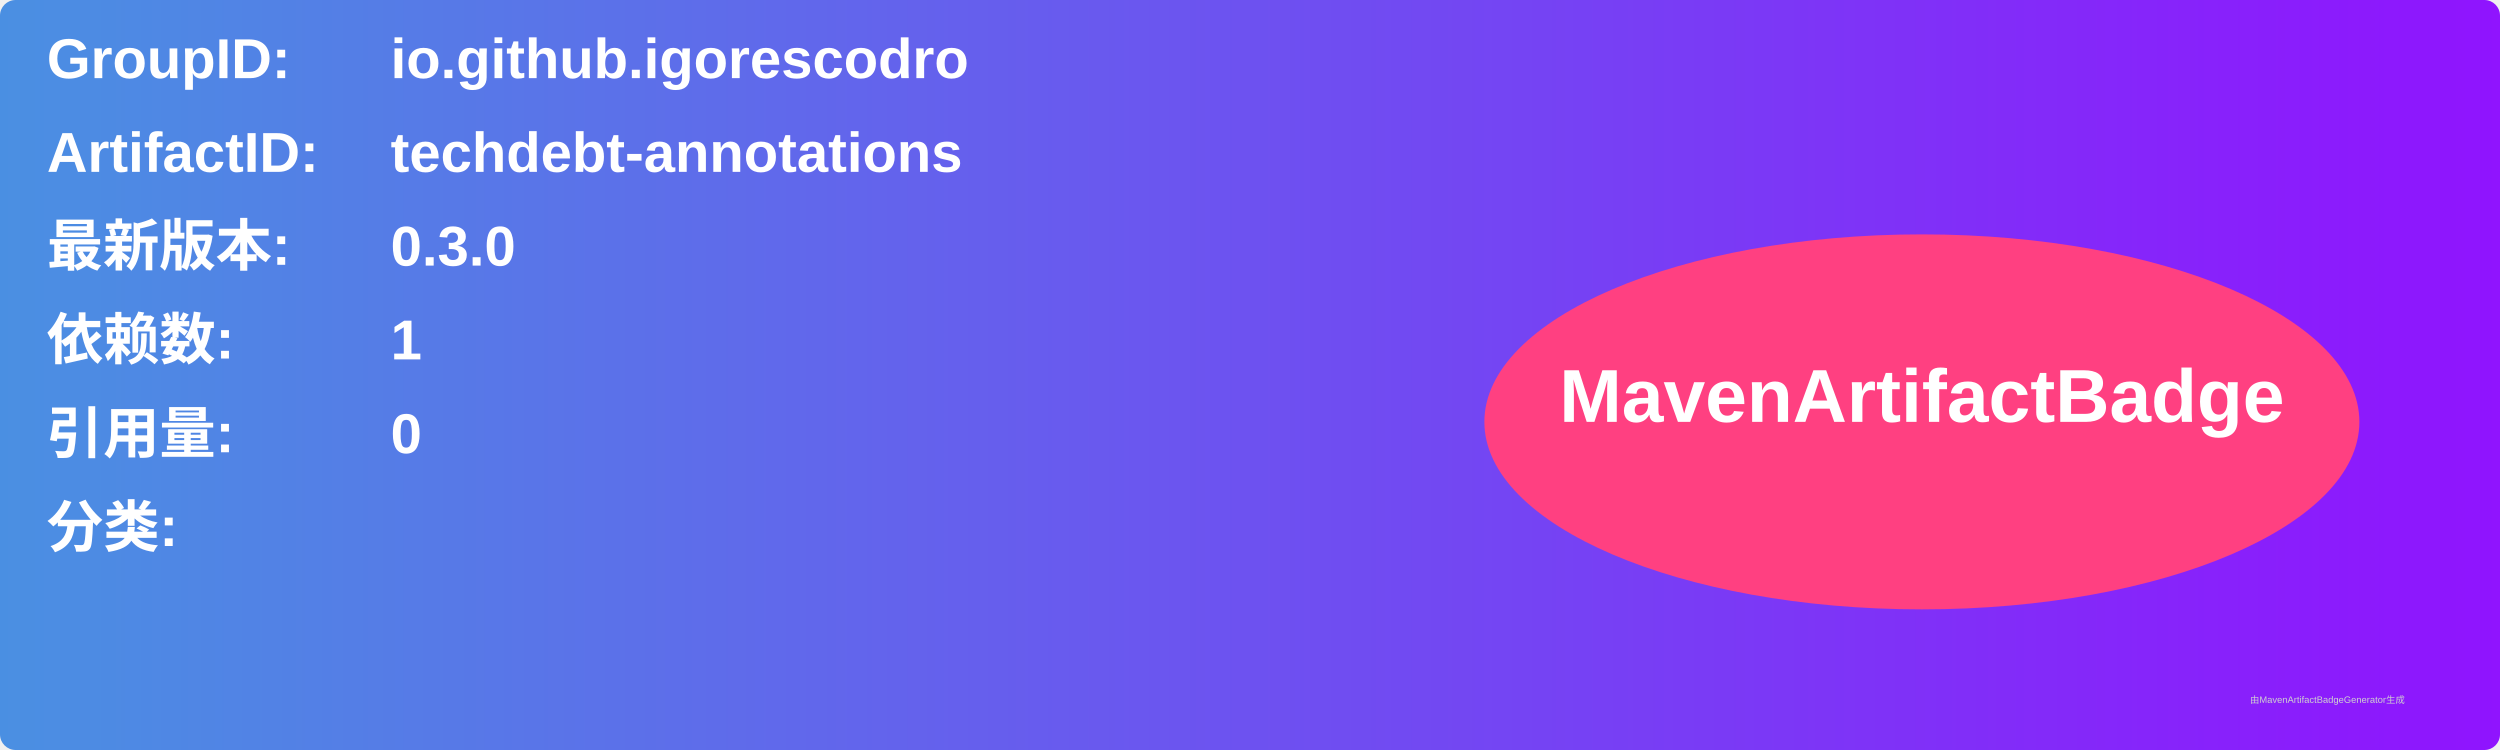
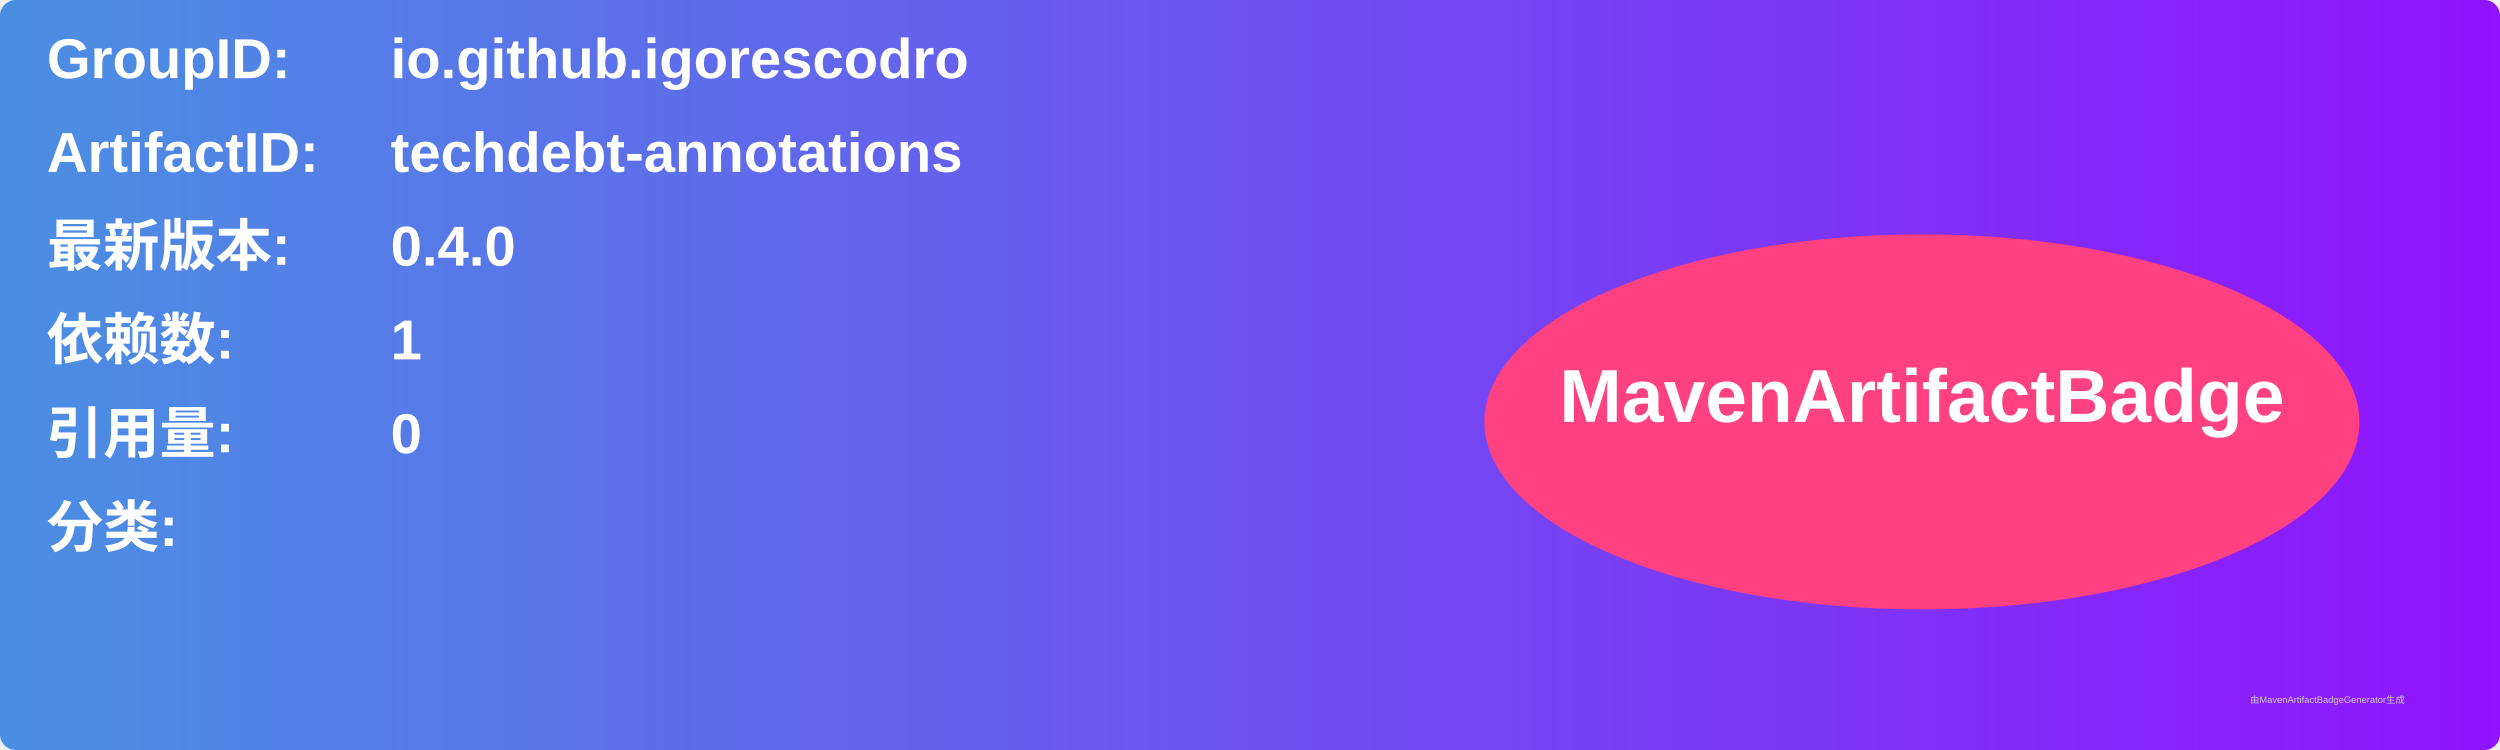
<svg xmlns="http://www.w3.org/2000/svg" width="800" height="240" viewBox="0 0 800 240">
  <linearGradient id="grad" x1="0%" y1="0%" x2="100%" y2="0%">
    <stop offset="0%" stop-color="#4a90e2" />
    <stop offset="100%" stop-color="#9013fe" />
  </linearGradient>
  <rect width="100%" height="100%" rx="5" ry="5" fill="url(#grad)" />
  <g transform="translate(15, 15)">
    <text x="0" y="10" font-family="Arial" font-size="18" fill="white" font-weight="bold" width="260">GroupID:</text>
    <text x="110" y="10" font-family="Arial" font-size="18" fill="white" font-weight="bold" width="460">io.github.igorescodro</text>
    <text x="0" y="40" font-family="Arial" font-size="18" fill="white" font-weight="bold" width="260">ArtifactID:</text>
    <text x="110" y="40" font-family="Arial" font-size="18" fill="white" font-weight="bold" width="460">techdebt-annotations</text>
    <text x="0" y="70" font-family="Arial" font-size="18" fill="white" font-weight="bold">最新版本:</text>
    <text x="110" y="70" font-family="Arial" font-size="18" fill="white" font-weight="bold">
-       <tspan font-weight="bold">0.3.0</tspan>
+       <tspan font-weight="bold">0.4.0</tspan>
    </text>
    <text x="0" y="100" font-family="Arial" font-size="18" fill="white" font-weight="bold">依赖数: </text>
    <text x="110" y="100" font-family="Arial" font-size="18" fill="white">
      <tspan font-weight="bold">1</tspan>
    </text>
    <text x="0" y="130" font-family="Arial" font-size="18" fill="white" font-weight="bold">引用量: </text>
    <text x="110" y="130" font-family="Arial" font-size="18" fill="white">
      <tspan font-weight="bold">0</tspan>
    </text>
    <text x="0" y="160" font-family="Arial" font-size="18" fill="white" font-weight="bold">分类:</text>
    <text x="10" y="190" font-family="Arial" font-size="10" fill="white">
      <tspan font-weight="bold" />
    </text>
    <ellipse cx="600" cy="120" rx="140" ry="60" fill="#ff4081" />
    <text x="600" y="120" text-anchor="middle" font-family="Arial" font-size="24" fill="white" font-weight="bold">MavenArtifactBadge</text>
  </g>
  <text x="720" y="225" font-family="Arial" font-size="3" fill="#d0d0d0">由MavenArtifactBadgeGenerator生成</text>
</svg>
